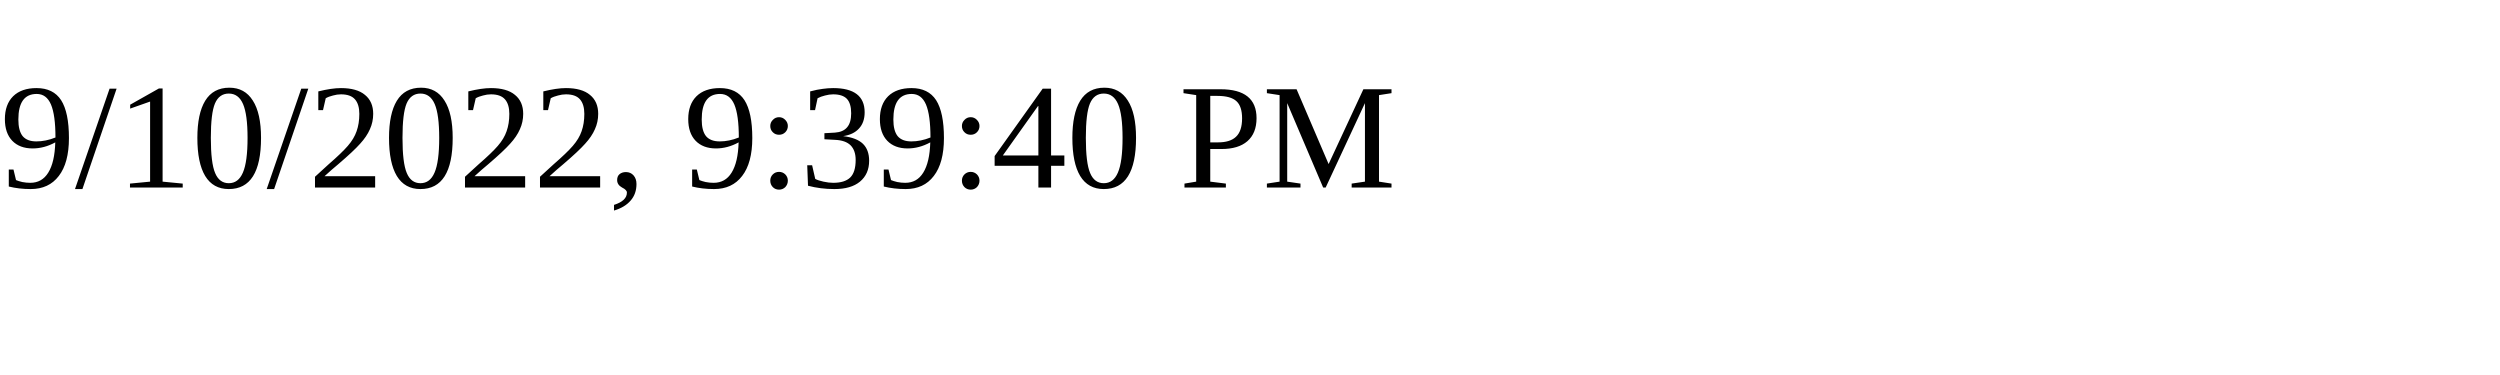
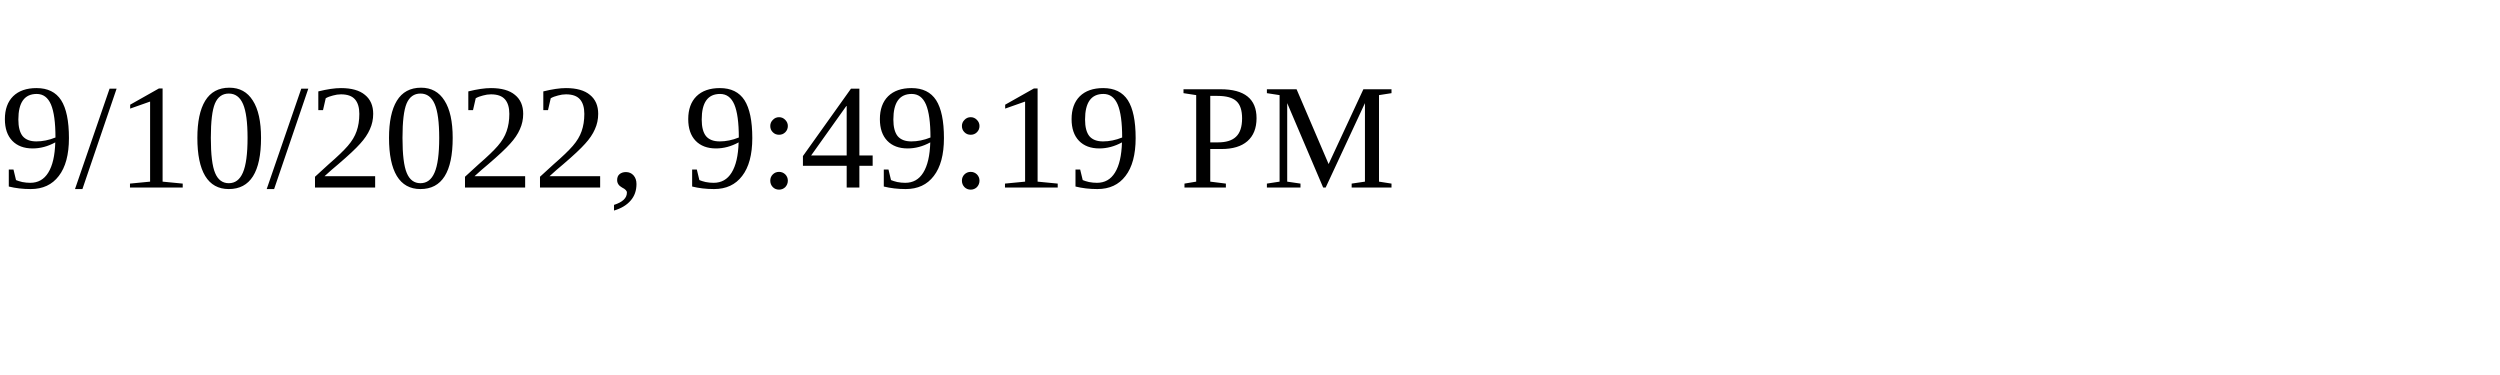
<svg xmlns="http://www.w3.org/2000/svg" height="30" width="200">
-   <text x="0" y="15">9/10/2022, 9:39:40 PM</text>
+   <text x="0" y="15">9/10/2022, 9:49:19 PM</text>
</svg>
